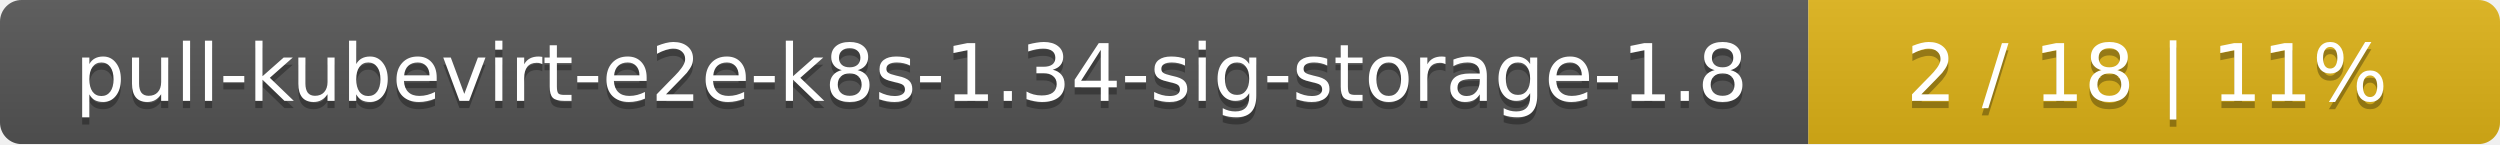
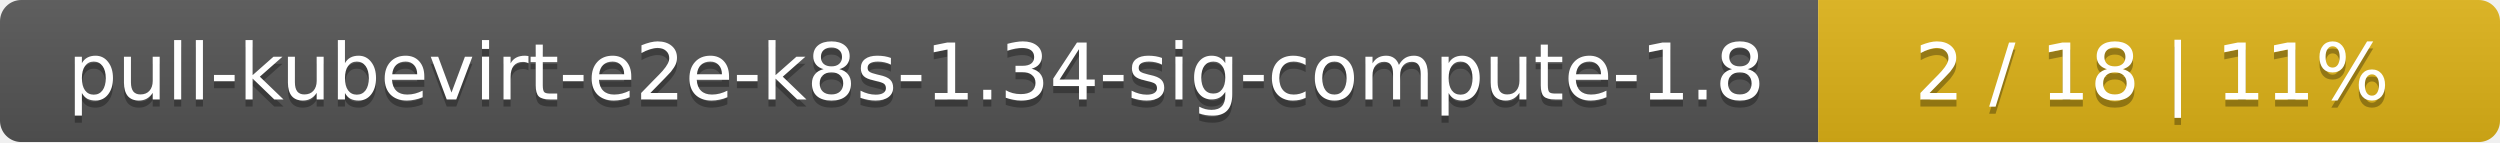
- <svg xmlns="http://www.w3.org/2000/svg" width="347" height="20">
+ <svg xmlns="http://www.w3.org/2000/svg" width="352" height="20">
  <linearGradient id="smooth" x2="0" y2="100%">
    <stop offset="0" stop-color="#bbb" stop-opacity=".1" />
    <stop offset="1" stop-opacity=".1" />
  </linearGradient>
  <mask id="round">
-     <rect width="347" height="20" rx="3" fill="#fff" />
+     <rect width="352" height="20" rx="3" fill="#fff" />
  </mask>
  <g mask="url(#round)">
-     <rect width="251" height="20" fill="#555" />
-     <rect x="251" width="96" height="20" fill="#dfb317" />
-     <rect width="347" height="20" fill="url(#smooth)" />
+     <rect width="256" height="20" fill="#555" />
+     <rect x="256" width="96" height="20" fill="#dfb317" />
+     <rect width="352" height="20" fill="url(#smooth)" />
  </g>
  <g fill="#fff" text-anchor="middle" font-family="DejaVu Sans,Verdana,Geneva,sans-serif" font-size="11">
-     <text x="126.5" y="15" fill="#010101" fill-opacity=".3">pull-kubevirt-e2e-k8s-1.34-sig-storage-1.8</text>
-     <text x="126.5" y="14">pull-kubevirt-e2e-k8s-1.34-sig-storage-1.8</text>
-     <text x="298" y="15" fill="#010101" fill-opacity=".3">2 / 18    |    11%</text>
-     <text x="298" y="14">2 / 18    |    11%</text>
+     <text x="129" y="15" fill="#010101" fill-opacity=".3">pull-kubevirt-e2e-k8s-1.34-sig-compute-1.8</text>
+     <text x="129" y="14">pull-kubevirt-e2e-k8s-1.34-sig-compute-1.8</text>
+     <text x="303" y="15" fill="#010101" fill-opacity=".3">2 / 18    |    11%</text>
+     <text x="303" y="14">2 / 18    |    11%</text>
  </g>
</svg>
